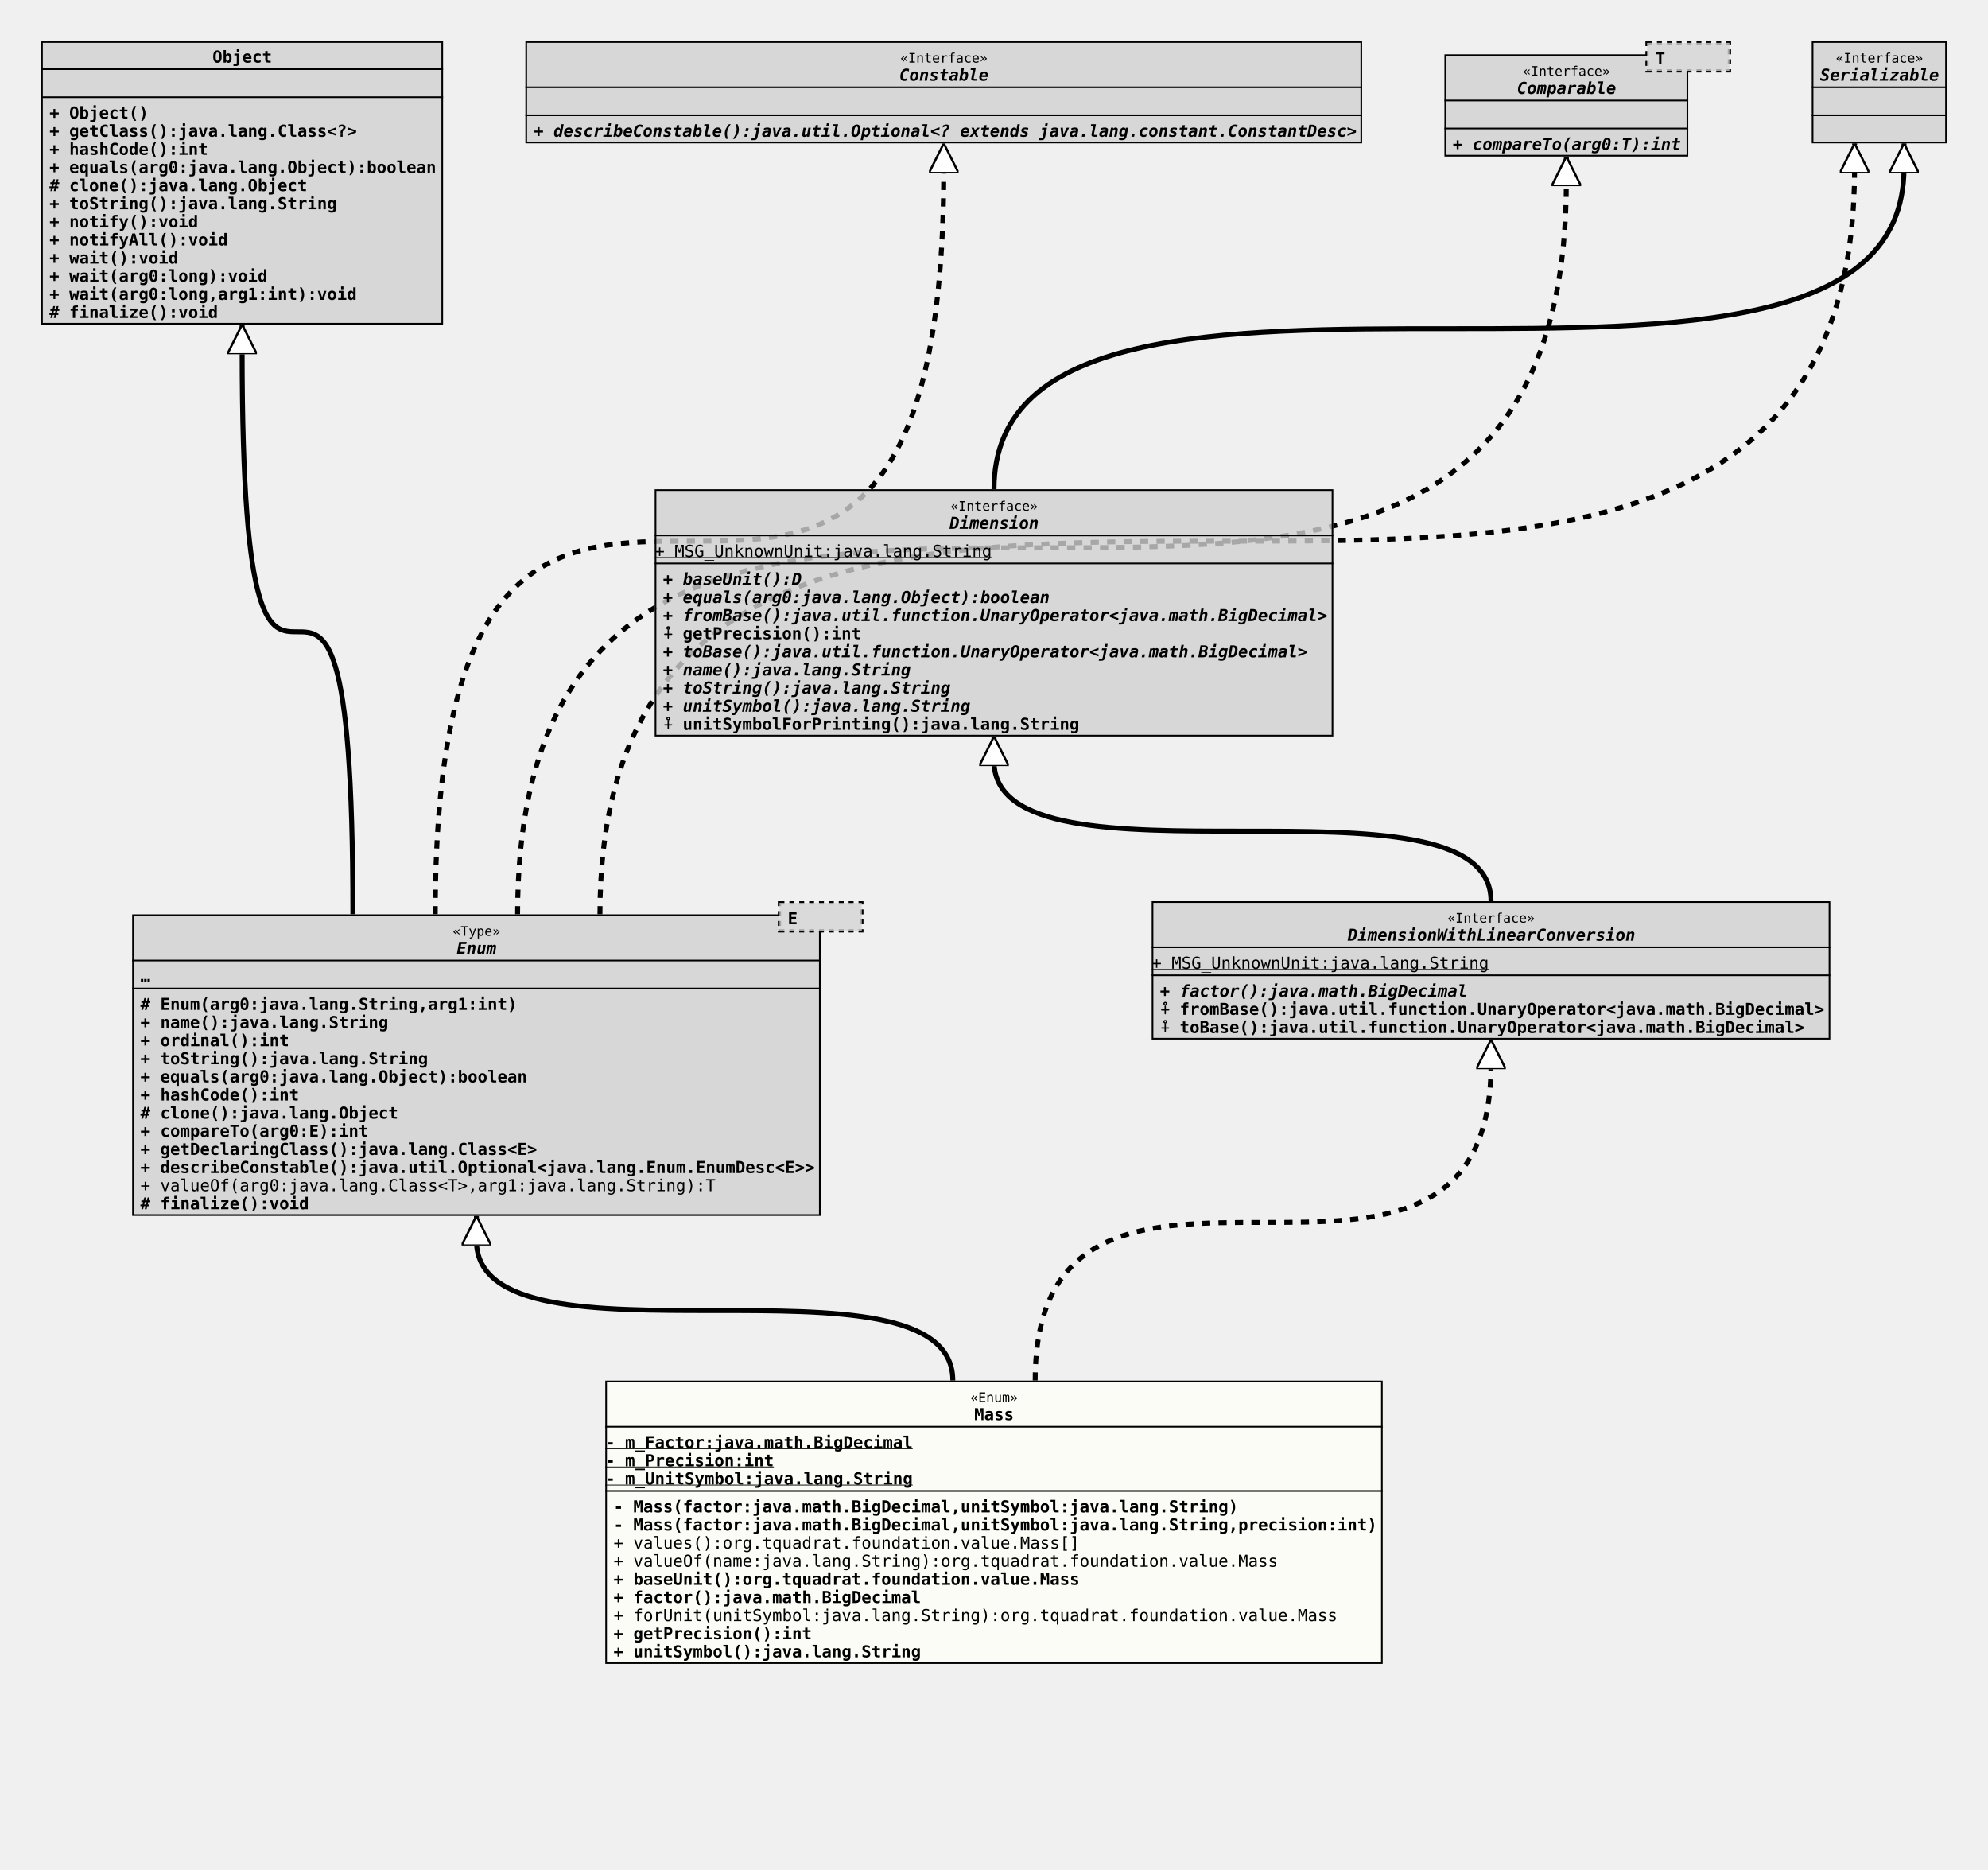
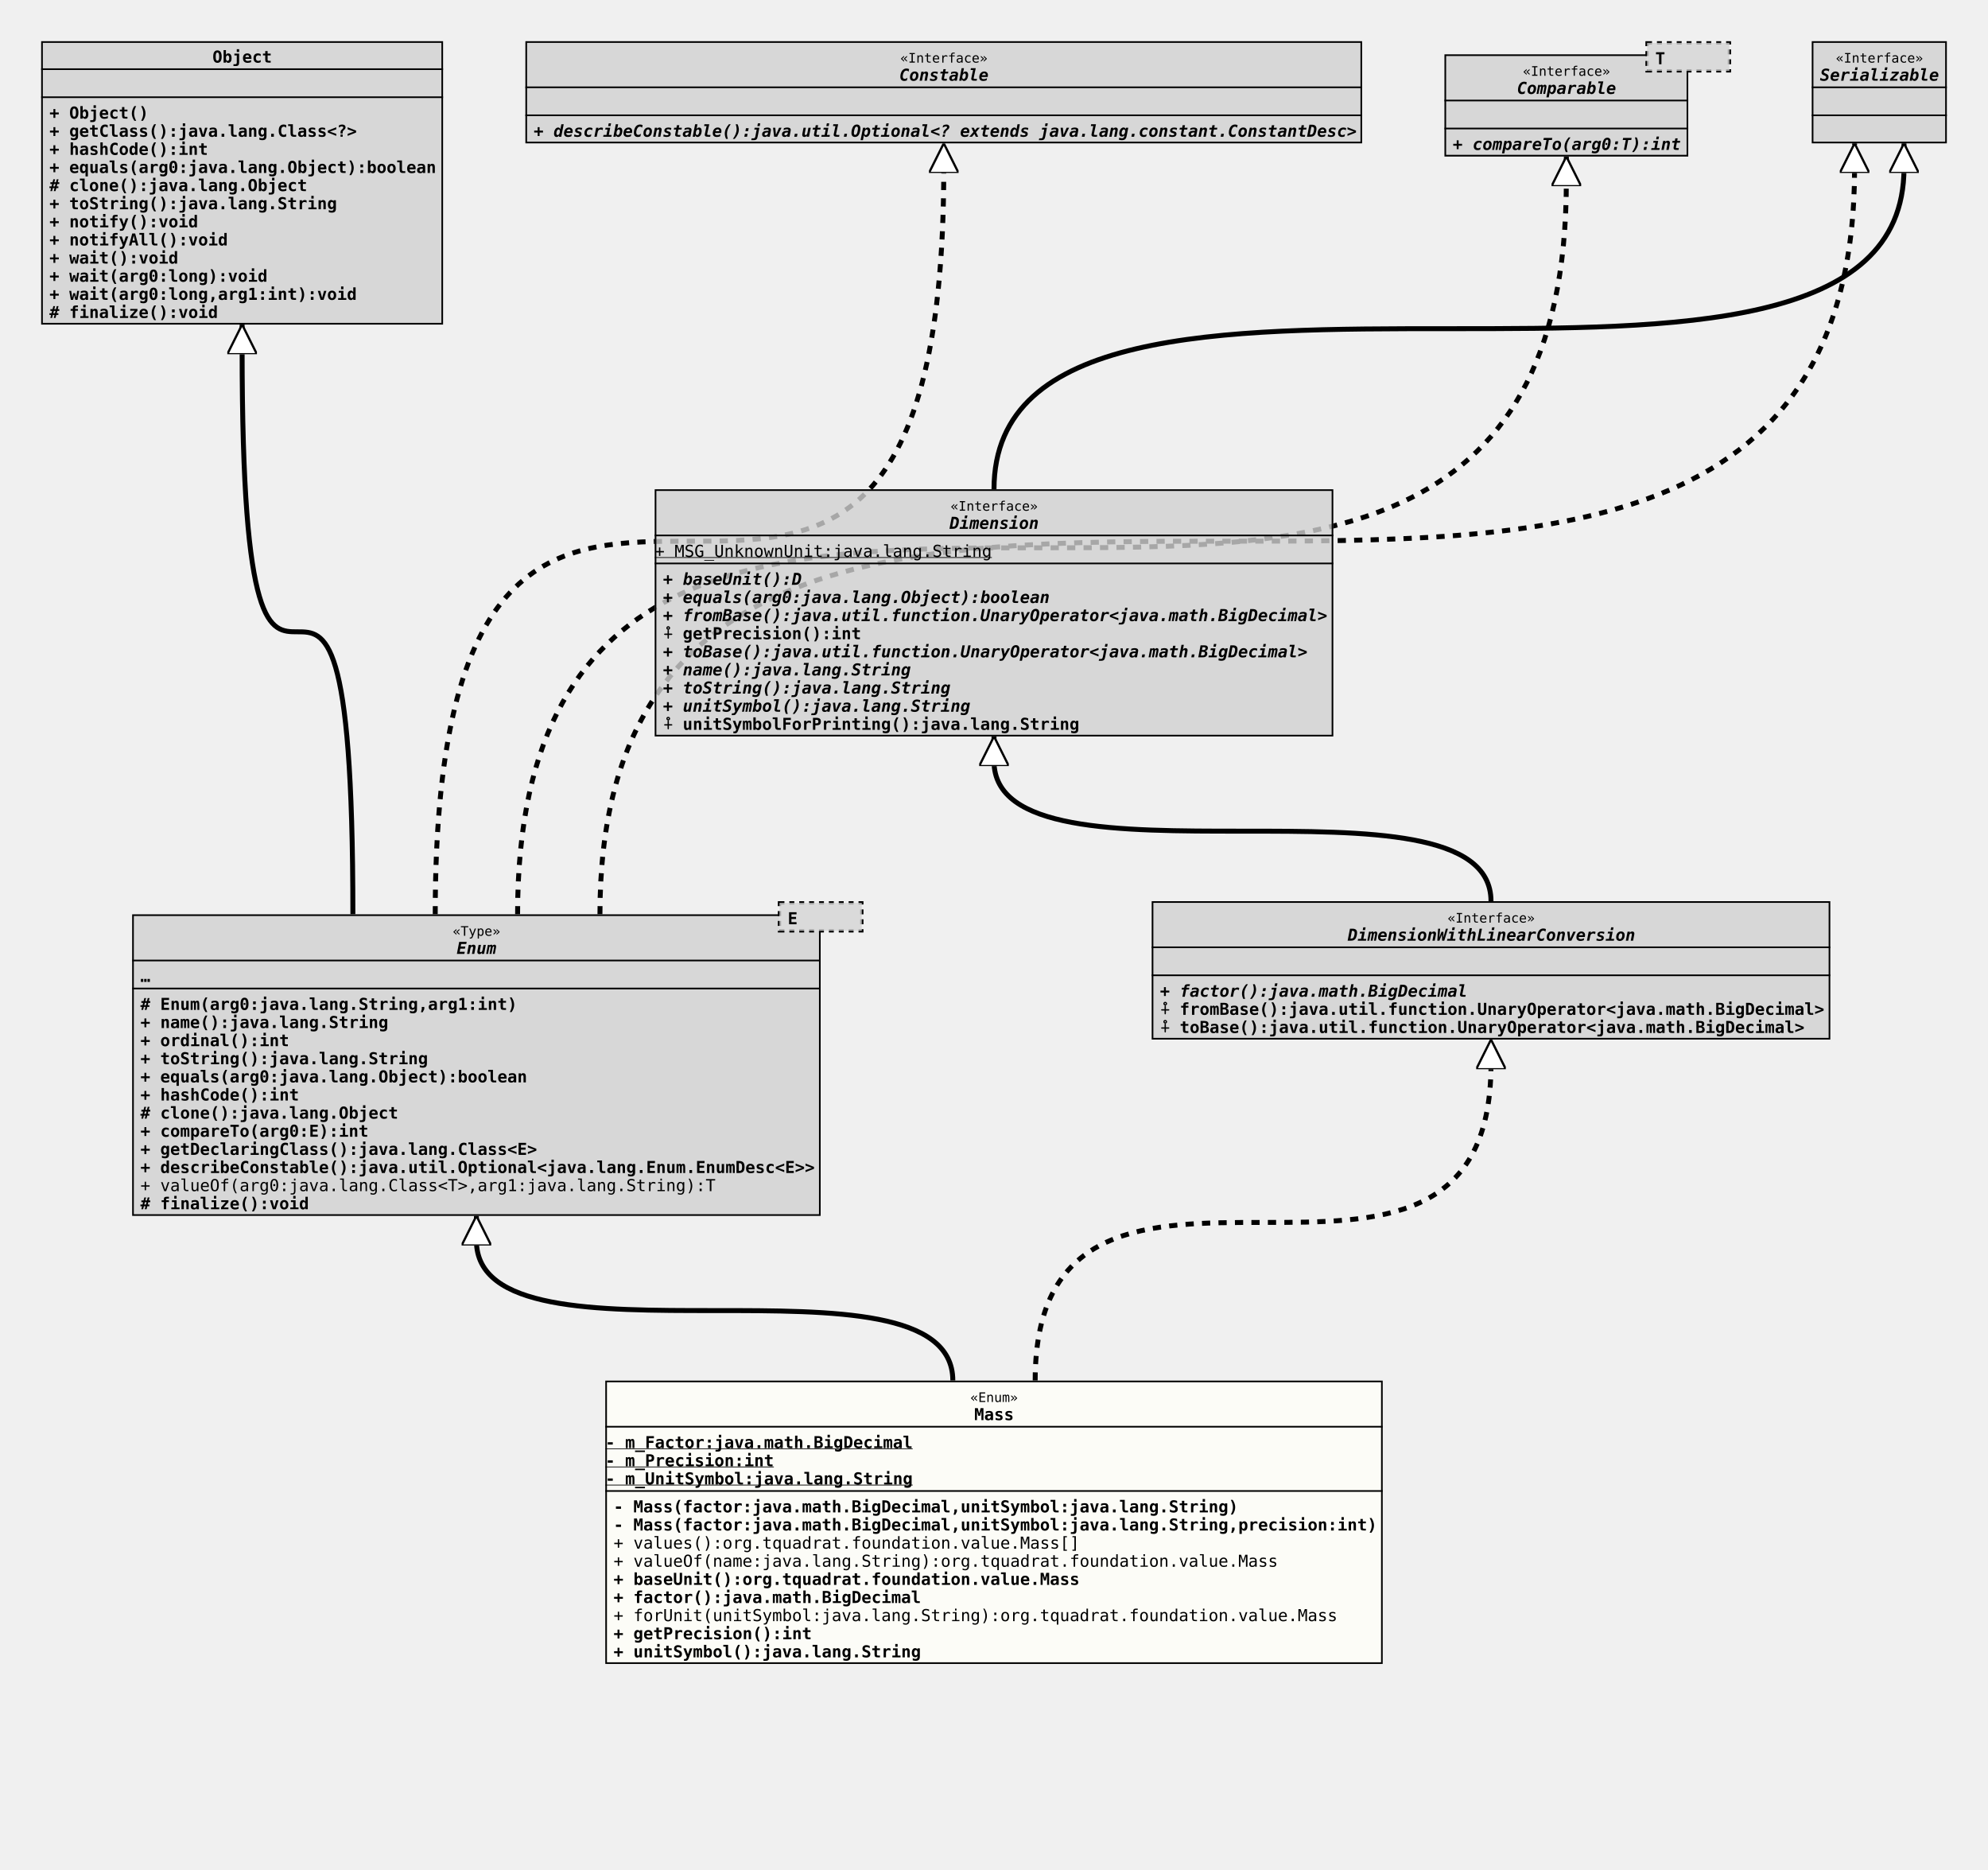
<svg xmlns="http://www.w3.org/2000/svg" xmlns:xlink="http://www.w3.org/1999/xlink" version="1.1" baseProfile="full" width="1207.000" height="1135.000">
  <defs>
    <style>
            line
            {
              stroke: black;
            }
            line.separator
            {
              stroke:       black;
              stroke-width: 1;
            }
            marker
            {
              fill: white;
            }
            path
            {
              fill:   white;
              stroke: black;
            }
            path.implementation
            {
              fill:             none;
              stroke-dasharray: 5,5;
              stroke-width:     3;
            }
            path.inheritance
            {
              fill:         none;
              stroke-width: 3;
            }
            rect
            {
              fill:         none;
              stroke:       black;
              stroke-width: 2;
            }
            rect.externalClass
            {
              fill:         #D0D0D0;
              fill-opacity: 0.8;
            }
            rect.focusClass
            {
              fill:         #FFFFF9;
              fill-opacity: 0.8;
            }
            rect.otherClass
            {
              fill:         #F0E68C;
              fill-opacity: 0.8;
            }
            rect.template
            {
              fill:             #FFFFFF;
              fill-opacity:     1.0;
              stroke-dasharray: 3,3;
            }
            text
            {
              font-family: monospace;
              font-size:   10px;
              font-weight: bold;
            }
            text.abstract
            {
              font-style: italic;
            }
            text.final
            {
              text-decoration: underline;
            }
            text.static
            {
              font-weight: normal;
            }
            text.stereotype
            {
              font-size:   8px;
              font-weight: normal;
            }
            </style>
    <marker id="inheritance" viewBox="0,0,40,40" markerUnits="strokeWidth" refX="40" refY="20" markerWidth="6" markerHeight="6" orient="auto">
      <path d="M40,20 l-40,-20 v40 Z" fill="#ffffff" stroke="#000000" stroke-width="3" />
    </marker>
    <marker id="implementation" viewBox="0,0,40,40" markerUnits="strokeWidth" refX="40" refY="20" markerWidth="6" markerHeight="6" orient="auto">
      <path d="M40,20 l-40,-20 v40 Z" fill="#ffffff" stroke="#000000" stroke-width="3" />
    </marker>
    <clipPath id="ID000001">
      <rect class="focusClass" height="172.000" width="472.000" x="0.000" y="0.000" />
    </clipPath>
    <symbol id="org.tquadrat.foundation.value.Mass">
      <g>
        <g class="focusClass" clip-path="url(#ID000001)">
          <rect x="0.000" y="0.000" width="472.000" height="172.000" class="focusClass" />
          <line x1="0.000" y1="28.000" x2="472.000" y2="28.000" class="separator" />
          <text x="221.600" y="13.000" class="stereotype">«Enum»</text>
          <text x="224.000" y="24.000">Mass</text>
          <line x1="0.000" y1="67.000" x2="472.000" y2="67.000" class="separator" />
          <text y="41.000" class="final">- m_Factor:java.math.BigDecimal</text>
          <text y="52.000" class="final">- m_Precision:int</text>
          <text y="63.000" class="final">- m_UnitSymbol:java.lang.String</text>
          <text x="5.000" y="80.000">- Mass(factor:java.math.BigDecimal,unitSymbol:java.lang.String)</text>
          <text x="5.000" y="91.000">- Mass(factor:java.math.BigDecimal,unitSymbol:java.lang.String,precision:int)</text>
          <text x="5.000" y="102.000" class="static">+ values():org.tquadrat.foundation.value.Mass[]</text>
          <text x="5.000" y="113.000" class="static">+ valueOf(name:java.lang.String):org.tquadrat.foundation.value.Mass</text>
          <text x="5.000" y="124.000">+ baseUnit():org.tquadrat.foundation.value.Mass</text>
          <text x="5.000" y="135.000">+ factor():java.math.BigDecimal</text>
          <text x="5.000" y="146.000" class="static">+ forUnit(unitSymbol:java.lang.String):org.tquadrat.foundation.value.Mass</text>
          <text x="5.000" y="157.000">+ getPrecision():int</text>
          <text x="5.000" y="168.000">+ unitSymbol():java.lang.String</text>
        </g>
      </g>
    </symbol>
    <clipPath id="ID000002">
      <rect class="externalClass" height="183.000" width="418.000" x="0.000" y="8.000" />
    </clipPath>
    <symbol id="java.lang.Enum">
      <g>
        <g clip-path="url(#ID000002)">
          <rect x="0.000" y="8.000" width="418.000" height="183.000" class="externalClass" />
          <line x1="0.000" y1="36.000" x2="418.000" y2="36.000" class="separator" />
          <text x="194.600" y="21.000" class="stereotype">«Type»</text>
          <text x="197.000" y="32.000" class="abstract">Enum</text>
          <line x1="0.000" y1="53.000" x2="418.000" y2="53.000" class="separator" />
          <text x="5.000" y="49.000">…</text>
          <text x="5.000" y="66.000"># Enum(arg0:java.lang.String,arg1:int)</text>
          <text x="5.000" y="77.000">+ name():java.lang.String</text>
          <text x="5.000" y="88.000">+ ordinal():int</text>
          <text x="5.000" y="99.000">+ toString():java.lang.String</text>
          <text x="5.000" y="110.000">+ equals(arg0:java.lang.Object):boolean</text>
          <text x="5.000" y="121.000">+ hashCode():int</text>
          <text x="5.000" y="132.000"># clone():java.lang.Object</text>
          <text x="5.000" y="143.000">+ compareTo(arg0:E):int</text>
          <text x="5.000" y="154.000">+ getDeclaringClass():java.lang.Class&lt;E&gt;</text>
          <text x="5.000" y="165.000">+ describeConstable():java.util.Optional&lt;java.lang.Enum.EnumDesc&lt;E&gt;&gt;</text>
          <text x="5.000" y="176.000" class="static">+ valueOf(arg0:java.lang.Class&lt;T&gt;,arg1:java.lang.String):T</text>
          <text x="5.000" y="187.000"># finalize():void</text>
        </g>
        <g transform="translate(393.000 0.000)">
          <rect x="0.000" y="1.000" width="50.000" height="17.000" class="template" />
          <rect x="0.000" y="1.000" width="50.000" height="17.000" class="externalClass" stroke="none" stroke-opacity="0.0" />
          <text x="5.000" y="14.000">E</text>
        </g>
      </g>
    </symbol>
    <clipPath id="ID000003">
      <rect class="externalClass" height="84.000" width="412.000" x="0.000" y="0.000" />
    </clipPath>
    <symbol id="org.tquadrat.foundation.lang.value.DimensionWithLinearConversion">
      <g>
        <g clip-path="url(#ID000003)">
          <rect x="0.000" y="0.000" width="412.000" height="84.000" class="externalClass" />
          <line x1="0.000" y1="28.000" x2="412.000" y2="28.000" class="separator" />
          <text x="179.600" y="13.000" class="stereotype">«Interface»</text>
          <text x="119.000" y="24.000" class="abstract">DimensionWithLinearConversion</text>
          <line x1="0.000" y1="45.000" x2="412.000" y2="45.000" class="separator" />
-           <text y="41.000" class="static final">+ MSG_UnknownUnit:java.lang.String</text>
+           <text x="5.000" y="41.000" />
          <text x="5.000" y="58.000" class="abstract">+ factor():java.math.BigDecimal</text>
          <text x="5.000" y="69.000">⨢ fromBase():java.util.function.UnaryOperator&lt;java.math.BigDecimal&gt;</text>
          <text x="5.000" y="80.000">⨢ toBase():java.util.function.UnaryOperator&lt;java.math.BigDecimal&gt;</text>
        </g>
      </g>
    </symbol>
    <clipPath id="ID000004">
      <rect class="externalClass" height="172.000" width="244.000" x="0.000" y="0.000" />
    </clipPath>
    <symbol id="java.lang.Object">
      <g>
        <g clip-path="url(#ID000004)">
          <rect x="0.000" y="0.000" width="244.000" height="172.000" class="externalClass" />
          <line x1="0.000" y1="17.000" x2="244.000" y2="17.000" class="separator" />
          <text x="104.000" y="13.000">Object</text>
          <line x1="0.000" y1="34.000" x2="244.000" y2="34.000" class="separator" />
          <text x="5.000" y="30.000" />
          <text x="5.000" y="47.000">+ Object()</text>
          <text x="5.000" y="58.000">+ getClass():java.lang.Class&lt;?&gt;</text>
          <text x="5.000" y="69.000">+ hashCode():int</text>
          <text x="5.000" y="80.000">+ equals(arg0:java.lang.Object):boolean</text>
          <text x="5.000" y="91.000"># clone():java.lang.Object</text>
          <text x="5.000" y="102.000">+ toString():java.lang.String</text>
          <text x="5.000" y="113.000">+ notify():void</text>
          <text x="5.000" y="124.000">+ notifyAll():void</text>
          <text x="5.000" y="135.000">+ wait():void</text>
          <text x="5.000" y="146.000">+ wait(arg0:long):void</text>
          <text x="5.000" y="157.000">+ wait(arg0:long,arg1:int):void</text>
          <text x="5.000" y="168.000"># finalize():void</text>
        </g>
      </g>
    </symbol>
    <clipPath id="ID000005">
      <rect class="externalClass" height="62.000" width="508.000" x="0.000" y="0.000" />
    </clipPath>
    <symbol id="java.lang.constant.Constable">
      <g>
        <g clip-path="url(#ID000005)">
          <rect x="0.000" y="0.000" width="508.000" height="62.000" class="externalClass" />
          <line x1="0.000" y1="28.000" x2="508.000" y2="28.000" class="separator" />
          <text x="227.600" y="13.000" class="stereotype">«Interface»</text>
          <text x="227.000" y="24.000" class="abstract">Constable</text>
          <line x1="0.000" y1="45.000" x2="508.000" y2="45.000" class="separator" />
          <text x="5.000" y="41.000" />
          <text x="5.000" y="58.000" class="abstract">+ describeConstable():java.util.Optional&lt;? extends java.lang.constant.ConstantDesc&gt;</text>
        </g>
      </g>
    </symbol>
    <clipPath id="ID000006">
      <rect class="externalClass" height="62.000" width="148.000" x="0.000" y="8.000" />
    </clipPath>
    <symbol id="java.lang.Comparable">
      <g>
        <g clip-path="url(#ID000006)">
          <rect x="0.000" y="8.000" width="148.000" height="62.000" class="externalClass" />
          <line x1="0.000" y1="36.000" x2="148.000" y2="36.000" class="separator" />
          <text x="47.600" y="21.000" class="stereotype">«Interface»</text>
          <text x="44.000" y="32.000" class="abstract">Comparable</text>
          <line x1="0.000" y1="53.000" x2="148.000" y2="53.000" class="separator" />
          <text x="5.000" y="49.000" />
          <text x="5.000" y="66.000" class="abstract">+ compareTo(arg0:T):int</text>
        </g>
        <g transform="translate(123.000 0.000)">
          <rect x="0.000" y="1.000" width="50.000" height="17.000" class="template" />
          <rect x="0.000" y="1.000" width="50.000" height="17.000" class="externalClass" stroke="none" stroke-opacity="0.0" />
          <text x="5.000" y="14.000">T</text>
        </g>
      </g>
    </symbol>
    <clipPath id="ID000007">
      <rect class="externalClass" height="62.000" width="82.000" x="0.000" y="0.000" />
    </clipPath>
    <symbol id="java.io.Serializable">
      <g>
        <g clip-path="url(#ID000007)">
          <rect x="0.000" y="0.000" width="82.000" height="62.000" class="externalClass" />
          <line x1="0.000" y1="28.000" x2="82.000" y2="28.000" class="separator" />
          <text x="14.600" y="13.000" class="stereotype">«Interface»</text>
          <text x="5.000" y="24.000" class="abstract">Serializable</text>
          <line x1="0.000" y1="45.000" x2="82.000" y2="45.000" class="separator" />
          <text x="5.000" y="41.000" />
          <text x="5.000" y="58.000" />
        </g>
      </g>
    </symbol>
    <clipPath id="ID000008">
      <rect class="externalClass" height="150.000" width="412.000" x="0.000" y="0.000" />
    </clipPath>
    <symbol id="org.tquadrat.foundation.lang.value.Dimension">
      <g>
        <g clip-path="url(#ID000008)">
          <rect x="0.000" y="0.000" width="412.000" height="150.000" class="externalClass" />
          <line x1="0.000" y1="28.000" x2="412.000" y2="28.000" class="separator" />
          <text x="179.600" y="13.000" class="stereotype">«Interface»</text>
          <text x="179.000" y="24.000" class="abstract">Dimension</text>
          <line x1="0.000" y1="45.000" x2="412.000" y2="45.000" class="separator" />
          <text y="41.000" class="static final">+ MSG_UnknownUnit:java.lang.String</text>
          <text x="5.000" y="58.000" class="abstract">+ baseUnit():D</text>
          <text x="5.000" y="69.000" class="abstract">+ equals(arg0:java.lang.Object):boolean</text>
          <text x="5.000" y="80.000" class="abstract">+ fromBase():java.util.function.UnaryOperator&lt;java.math.BigDecimal&gt;</text>
          <text x="5.000" y="91.000">⨢ getPrecision():int</text>
          <text x="5.000" y="102.000" class="abstract">+ toBase():java.util.function.UnaryOperator&lt;java.math.BigDecimal&gt;</text>
          <text x="5.000" y="113.000" class="abstract">+ name():java.lang.String</text>
          <text x="5.000" y="124.000" class="abstract">+ toString():java.lang.String</text>
          <text x="5.000" y="135.000" class="abstract">+ unitSymbol():java.lang.String</text>
          <text x="5.000" y="146.000">⨢ unitSymbolForPrinting():java.lang.String</text>
        </g>
      </g>
    </symbol>
    <clipPath id="ID000009">
      <rect class="externalClass" height="62.000" width="82.000" x="0.000" y="0.000" />
    </clipPath>
  </defs>
  <path class="inheritance" d="M578.500,838.000 c0.000,-85.000,-289.250,0.000,-289.250,-85.000 v-15" marker-end="url(#inheritance)" />
  <path class="implementation" d="M628.500,838.000 c0.000,-192.000,276.750,0.000,276.750,-192.000 v-15" marker-end="url(#implementation)" />
  <path class="inheritance" d="M214.250,555.000 c0.000,-343.000,-67.250,0.000,-67.250,-343.000 v-15" marker-end="url(#inheritance)" />
  <path class="implementation" d="M264.250,555.000 c0.000,-453.000,308.750,0.000,308.750,-453.000 v-15" marker-end="url(#implementation)" />
  <path class="implementation" d="M314.250,555.000 c0.000,-445.000,636.750,0.000,636.750,-445.000 v-15" marker-end="url(#implementation)" />
  <path class="implementation" d="M364.250,555.000 c0.000,-453.000,761.750,0.000,761.750,-453.000 v-15" marker-end="url(#implementation)" />
  <path class="inheritance" d="M905.250,547.000 c0.000,-85.000,-301.750,0.000,-301.750,-85.000 v-15" marker-end="url(#inheritance)" />
  <path class="inheritance" d="M603.500,297.000 c0.000,-195.000,552.500,0.000,552.500,-195.000 v-15" marker-end="url(#inheritance)" />
  <use x="25.000" y="25.000" xlink:href="#java.lang.Object" />
  <use x="319.000" y="25.000" xlink:href="#java.lang.constant.Constable" />
  <use x="877.000" y="25.000" xlink:href="#java.lang.Comparable" />
  <use x="1100.000" y="25.000" xlink:href="#java.io.Serializable" />
  <use x="397.500" y="297.000" xlink:href="#org.tquadrat.foundation.lang.value.Dimension" />
  <use x="80.250" y="547.000" xlink:href="#java.lang.Enum" />
  <use x="699.250" y="547.000" xlink:href="#org.tquadrat.foundation.lang.value.DimensionWithLinearConversion" />
  <use x="367.500" y="838.000" xlink:href="#org.tquadrat.foundation.value.Mass" />
</svg>
